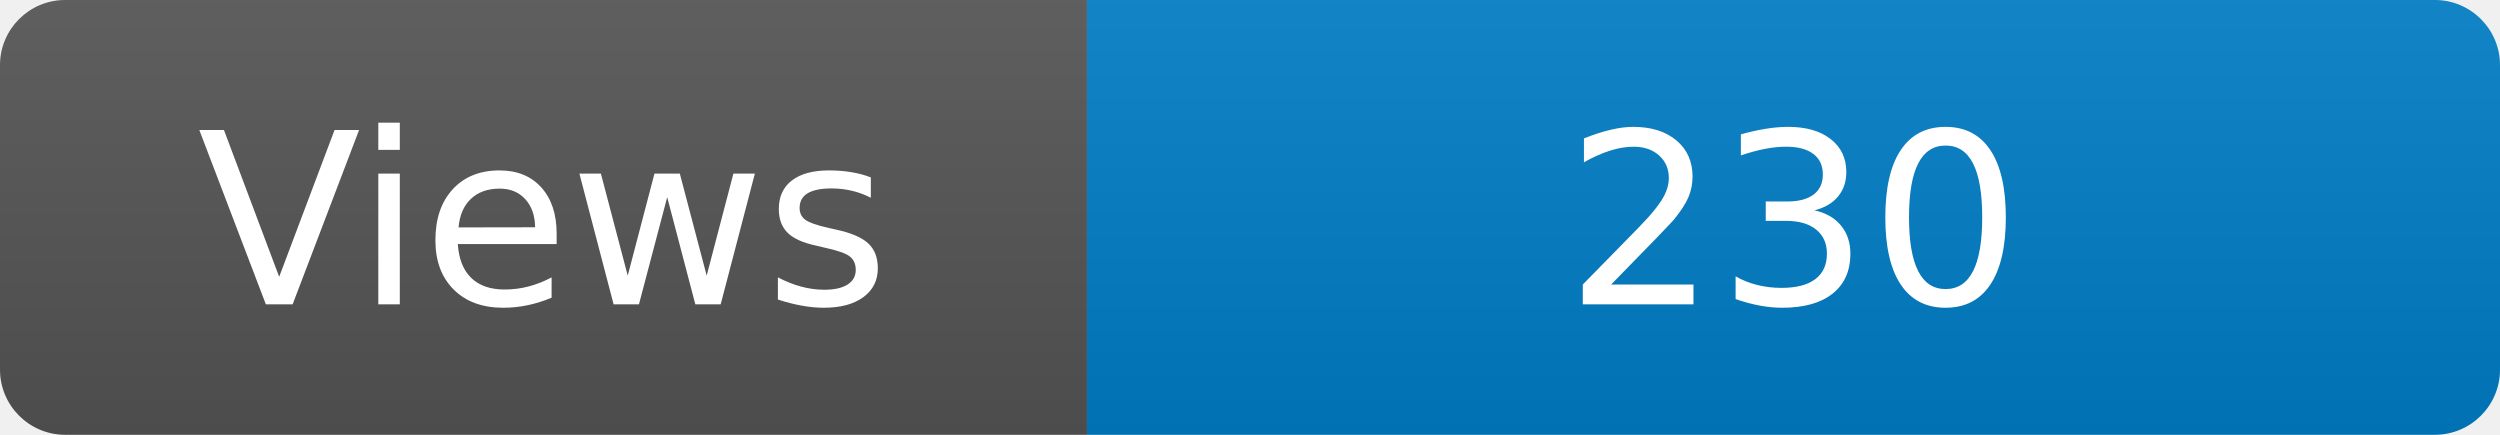
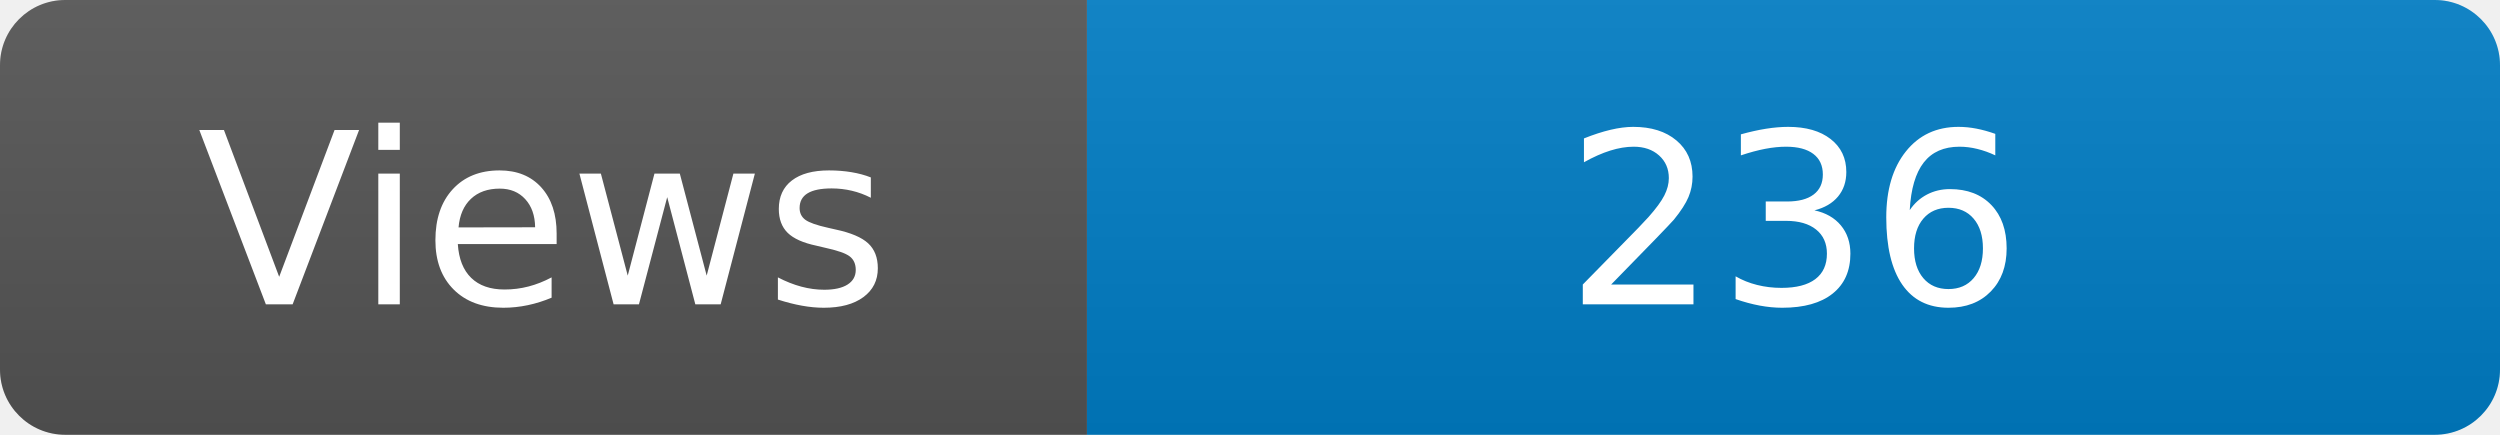
<svg xmlns="http://www.w3.org/2000/svg" width="115" height="20" role="img" aria-label="Maintained?: yes">
  <linearGradient id="s" x2="0" y2="100%">
    <stop offset="0" stop-color="#bbb" stop-opacity=".1" />
    <stop offset="1" stop-opacity=".1" />
  </linearGradient>
  <clipPath id="r">
    <rect width="115" height="20" rx="3" fill="#fff" />
  </clipPath>
  <g clip-path="url(#r)">
    <rect width="50" height="20" fill="#555" />
    <rect x="50" width="160" height="20" fill="#007ec6" />
    <rect width="115" height="20" fill="url(#s)" />
  </g>
  <g fill="#fff" text-anchor="middle" font-family="Verdana,Geneva,DejaVu Sans,sans-serif" font-size="110">
    <text x="250" y="140" transform="scale(.1)" fill="#fff">Views</text>
-     <text x="825" y="140" transform="scale(.1)" fill="#fff">230</text>
+     <text x="825" y="140" transform="scale(.1)" fill="#fff">236</text>
  </g>
</svg>
